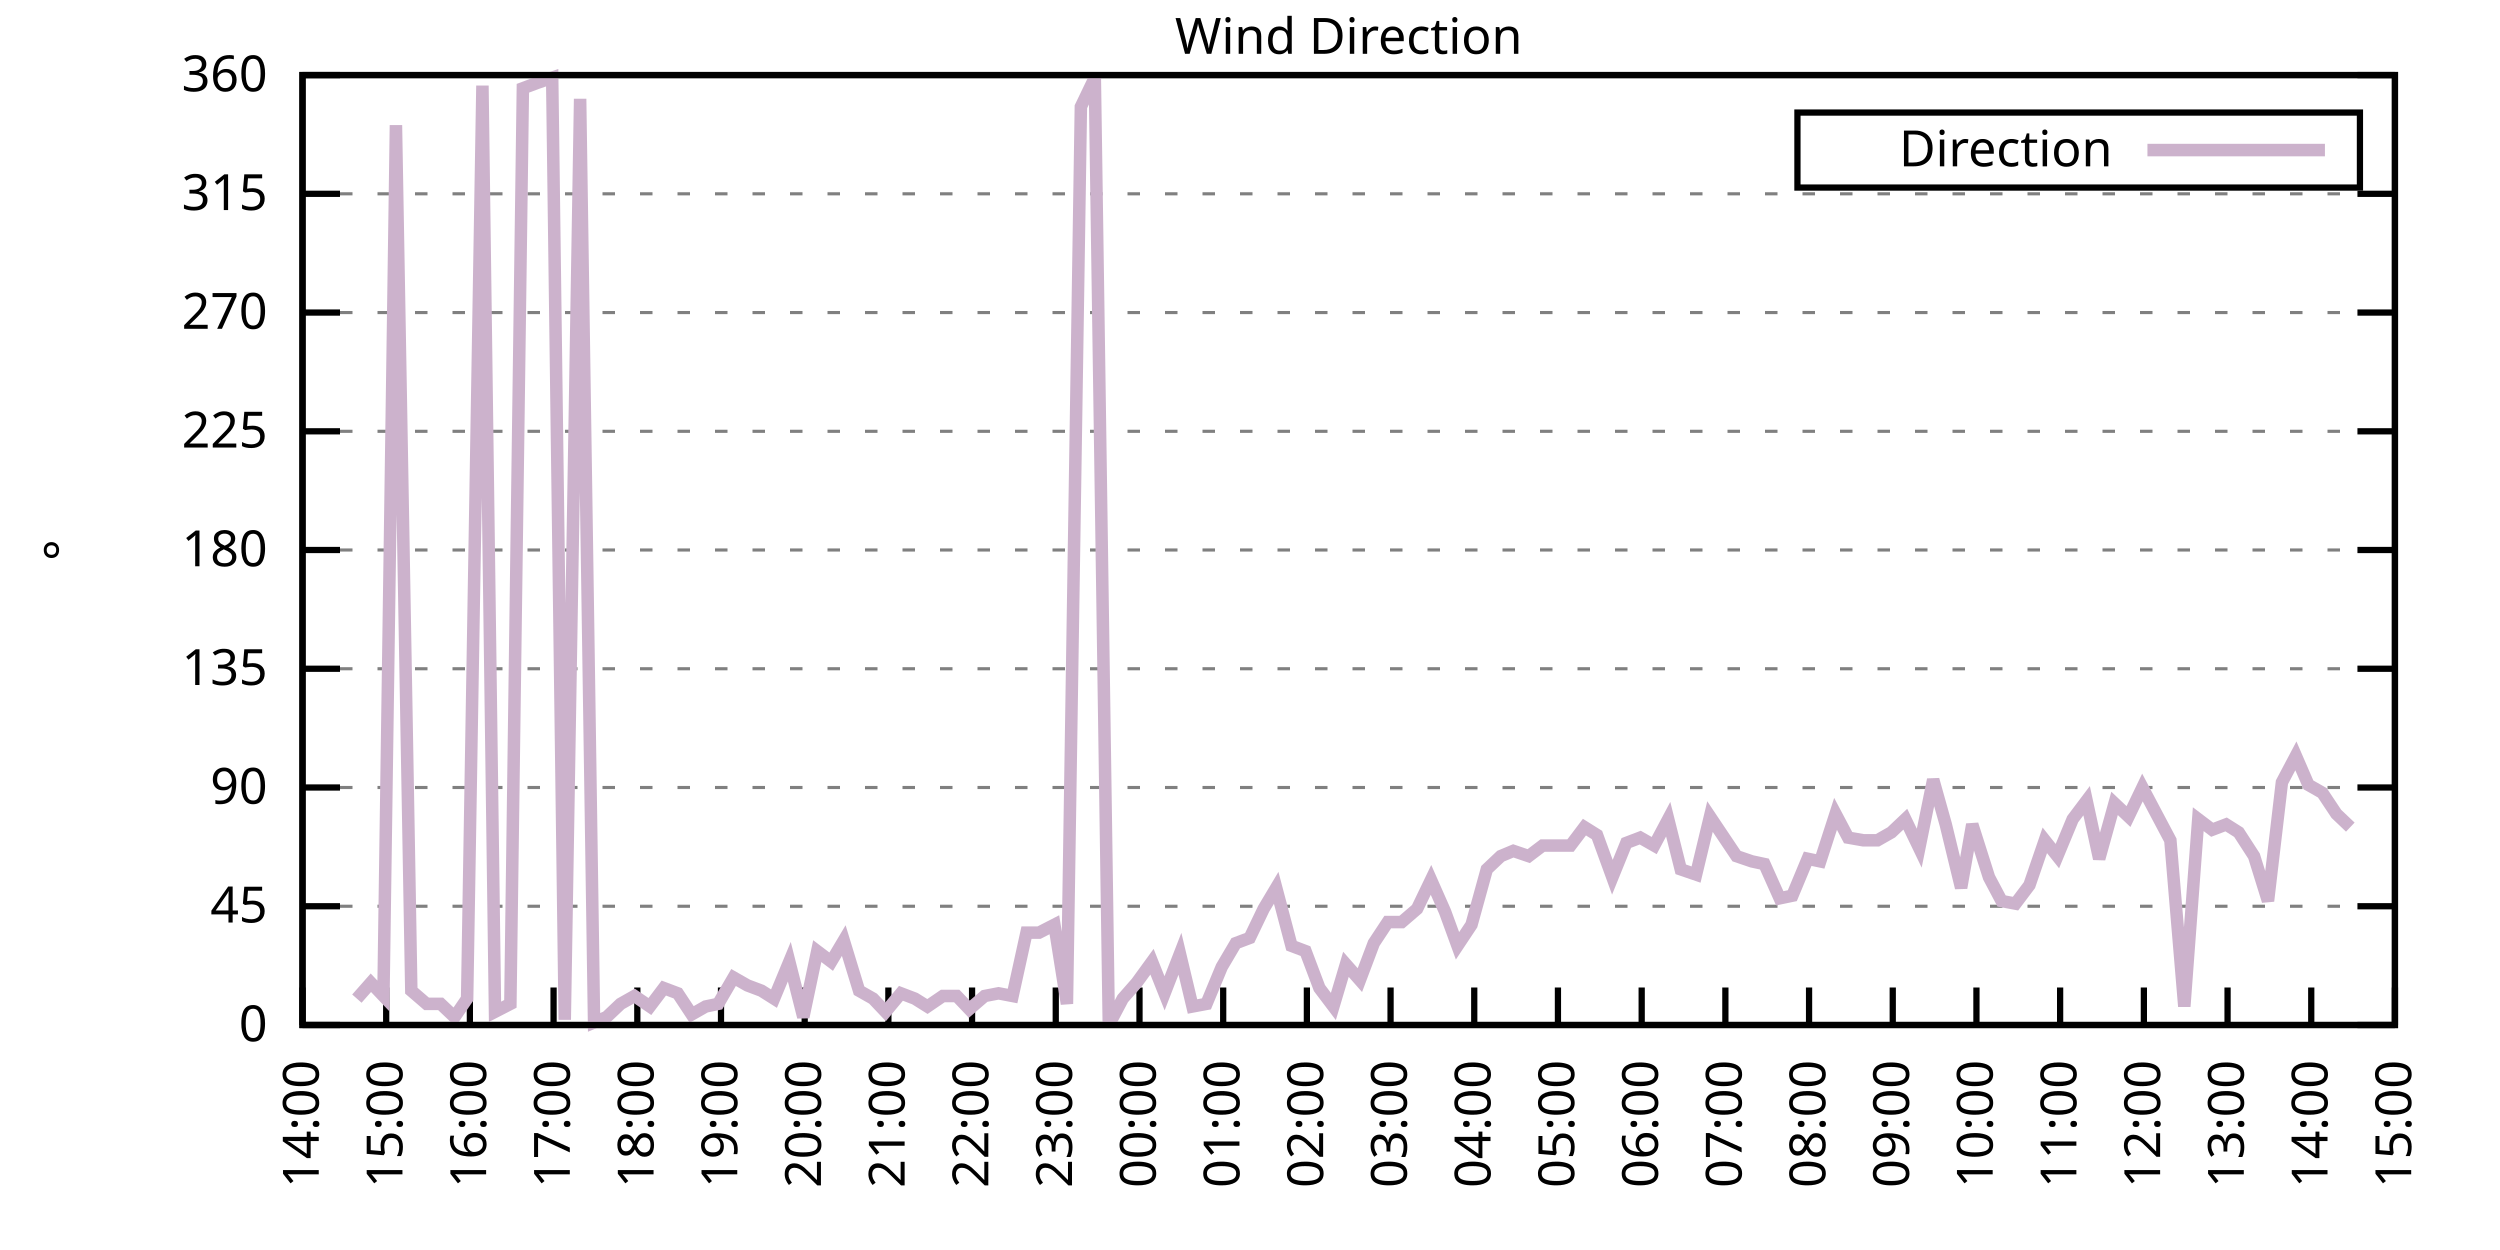
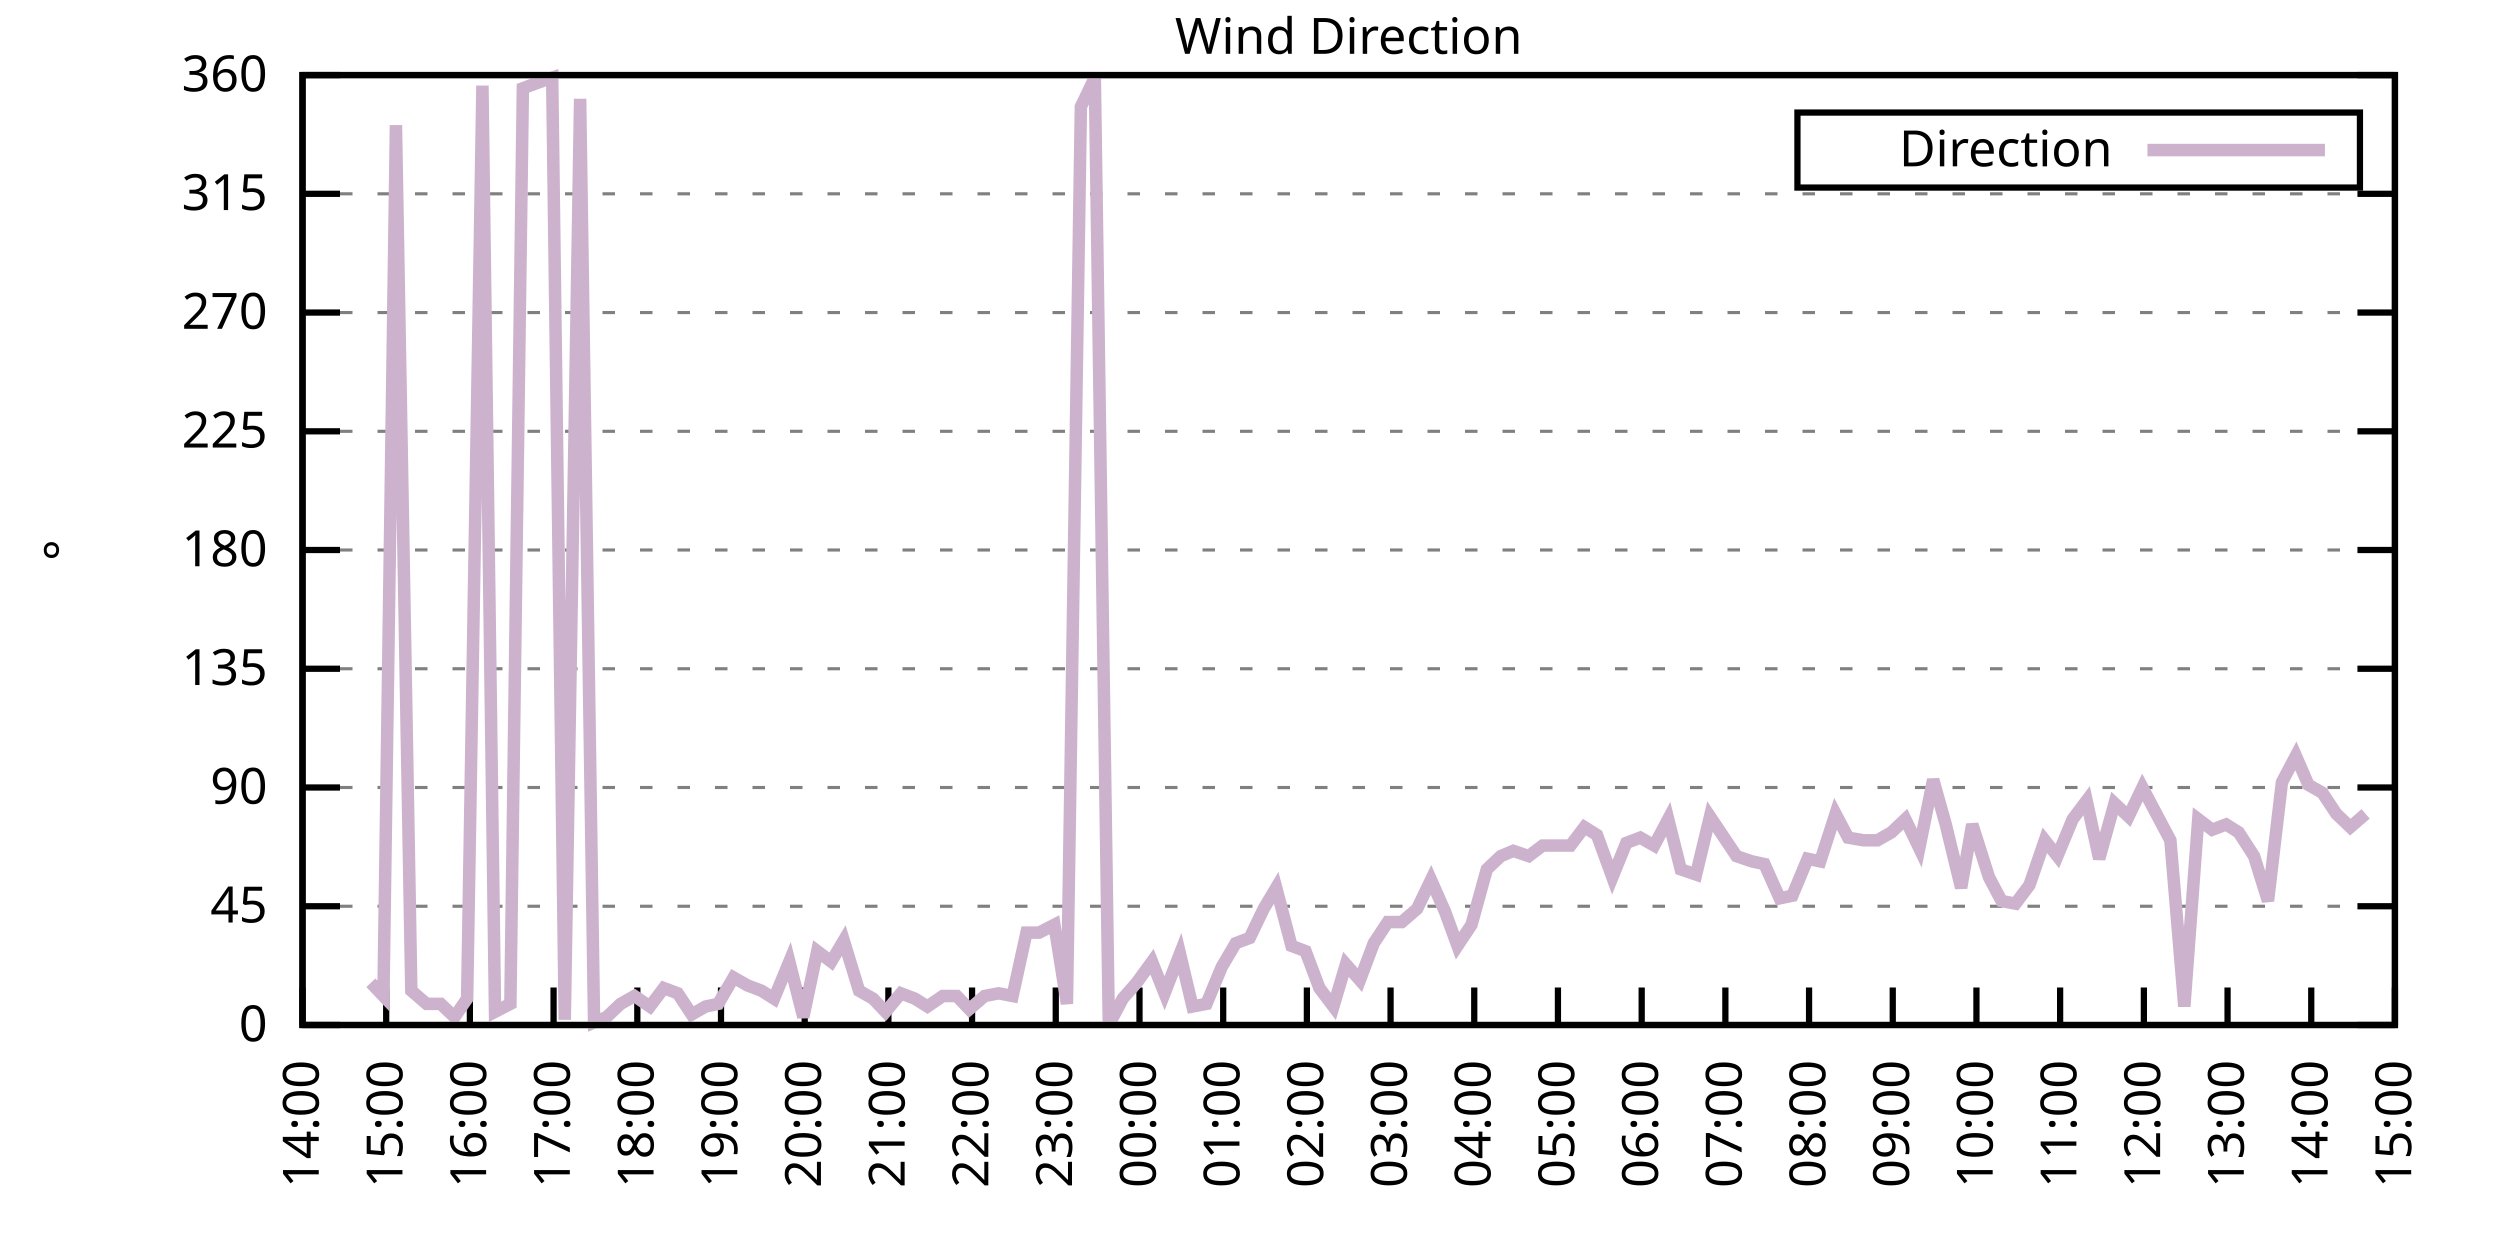
<svg xmlns="http://www.w3.org/2000/svg" xmlns:xlink="http://www.w3.org/1999/xlink" width="400" height="200" viewBox="0 0 400 200">
  <g id="gnuplot_canvas">
    <rect x="0" y="0" width="400" height="200" fill="none" />
    <defs>
      <circle id="gpDot" r="0.5" stroke-width="0.5" stroke="currentColor" />
      <path id="gpPt0" stroke-width="0.333" stroke="currentColor" d="M-1,0 h2 M0,-1 v2" />
      <path id="gpPt1" stroke-width="0.333" stroke="currentColor" d="M-1,-1 L1,1 M1,-1 L-1,1" />
      <path id="gpPt2" stroke-width="0.333" stroke="currentColor" d="M-1,0 L1,0 M0,-1 L0,1 M-1,-1 L1,1 M-1,1 L1,-1" />
      <rect id="gpPt3" stroke-width="0.333" stroke="currentColor" x="-1" y="-1" width="2" height="2" />
      <rect id="gpPt4" stroke-width="0.333" stroke="currentColor" fill="currentColor" x="-1" y="-1" width="2" height="2" />
      <circle id="gpPt5" stroke-width="0.333" stroke="currentColor" cx="0" cy="0" r="1" />
      <use xlink:href="#gpPt5" id="gpPt6" fill="currentColor" stroke="none" />
      <path id="gpPt7" stroke-width="0.333" stroke="currentColor" d="M0,-1.33 L-1.33,0.67 L1.33,0.67 z" />
      <use xlink:href="#gpPt7" id="gpPt8" fill="currentColor" stroke="none" />
      <use xlink:href="#gpPt7" id="gpPt9" stroke="currentColor" transform="rotate(180)" />
      <use xlink:href="#gpPt9" id="gpPt10" fill="currentColor" stroke="none" />
      <use xlink:href="#gpPt3" id="gpPt11" stroke="currentColor" transform="rotate(45)" />
      <use xlink:href="#gpPt11" id="gpPt12" fill="currentColor" stroke="none" />
      <path id="gpPt13" stroke-width="0.333" stroke="currentColor" d="M0,1.330 L1.265,0.411 L0.782,-1.067 L-0.782,-1.076 L-1.265,0.411 z" />
      <use xlink:href="#gpPt13" id="gpPt14" fill="currentColor" stroke="none" />
      <filter id="textbox" filterUnits="objectBoundingBox" x="0" y="0" height="1" width="1">
        <feFlood flood-color="white" flood-opacity="1" result="bgnd" />
        <feComposite in="SourceGraphic" in2="bgnd" operator="atop" />
      </filter>
      <filter id="greybox" filterUnits="objectBoundingBox" x="0" y="0" height="1" width="1">
        <feFlood flood-color="lightgrey" flood-opacity="1" result="grey" />
        <feComposite in="SourceGraphic" in2="grey" operator="atop" />
      </filter>
    </defs>
    <g fill="none" color="white" stroke="currentColor" stroke-width="1.00" stroke-linecap="butt" stroke-linejoin="miter">
</g>
    <g fill="none" color="black" stroke="currentColor" stroke-width="1.00" stroke-linecap="butt" stroke-linejoin="miter">
      <g stroke="none" shape-rendering="crispEdges">
        <polygon fill="rgb(255, 255, 255)" points="48.40,164.00 383.18,164.00 383.18,12.02 48.40,12.02 " />
      </g>
    </g>
    <g fill="none" color="black" stroke="currentColor" stroke-width="1.00" stroke-linecap="butt" stroke-linejoin="miter">
</g>
    <g fill="none" color="black" stroke="black" stroke-width="0.50" stroke-linecap="butt" stroke-linejoin="miter">
</g>
    <g fill="none" color="gray" stroke="currentColor" stroke-width="0.50" stroke-linecap="butt" stroke-linejoin="miter">
      <path stroke="gray" stroke-dasharray="2,4" class="gridline" d="M48.40,164.00 L383.19,164.00  " />
    </g>
    <g fill="none" color="gray" stroke="gray" stroke-width="1.00" stroke-linecap="butt" stroke-linejoin="miter">
</g>
    <g fill="none" color="black" stroke="currentColor" stroke-width="1.00" stroke-linecap="butt" stroke-linejoin="miter">
      <path stroke="black" d="M48.40,164.00 L54.40,164.00 M383.19,164.00 L377.19,164.00  " />
      <g transform="translate(42.80,166.60)" stroke="none" fill="black" font-family="Sans" font-size="8.00" text-anchor="end">
        <text>
          <tspan font-family="Sans"> 0</tspan>
        </text>
      </g>
    </g>
    <g fill="none" color="black" stroke="currentColor" stroke-width="1.00" stroke-linecap="butt" stroke-linejoin="miter">
</g>
    <g fill="none" color="black" stroke="black" stroke-width="0.50" stroke-linecap="butt" stroke-linejoin="miter">
</g>
    <g fill="none" color="gray" stroke="currentColor" stroke-width="0.50" stroke-linecap="butt" stroke-linejoin="miter">
      <path stroke="gray" stroke-dasharray="2,4" class="gridline" d="M48.40,145.00 L383.19,145.00  " />
    </g>
    <g fill="none" color="gray" stroke="gray" stroke-width="1.00" stroke-linecap="butt" stroke-linejoin="miter">
</g>
    <g fill="none" color="black" stroke="currentColor" stroke-width="1.00" stroke-linecap="butt" stroke-linejoin="miter">
      <path stroke="black" d="M48.40,145.00 L54.40,145.00 M383.19,145.00 L377.19,145.00  " />
      <g transform="translate(42.80,147.60)" stroke="none" fill="black" font-family="Sans" font-size="8.00" text-anchor="end">
        <text>
          <tspan font-family="Sans"> 45</tspan>
        </text>
      </g>
    </g>
    <g fill="none" color="black" stroke="currentColor" stroke-width="1.00" stroke-linecap="butt" stroke-linejoin="miter">
</g>
    <g fill="none" color="black" stroke="black" stroke-width="0.50" stroke-linecap="butt" stroke-linejoin="miter">
</g>
    <g fill="none" color="gray" stroke="currentColor" stroke-width="0.50" stroke-linecap="butt" stroke-linejoin="miter">
      <path stroke="gray" stroke-dasharray="2,4" class="gridline" d="M48.40,126.00 L383.19,126.00  " />
    </g>
    <g fill="none" color="gray" stroke="gray" stroke-width="1.00" stroke-linecap="butt" stroke-linejoin="miter">
</g>
    <g fill="none" color="black" stroke="currentColor" stroke-width="1.00" stroke-linecap="butt" stroke-linejoin="miter">
      <path stroke="black" d="M48.40,126.00 L54.40,126.00 M383.19,126.00 L377.19,126.00  " />
      <g transform="translate(42.80,128.60)" stroke="none" fill="black" font-family="Sans" font-size="8.00" text-anchor="end">
        <text>
          <tspan font-family="Sans"> 90</tspan>
        </text>
      </g>
    </g>
    <g fill="none" color="black" stroke="currentColor" stroke-width="1.00" stroke-linecap="butt" stroke-linejoin="miter">
</g>
    <g fill="none" color="black" stroke="black" stroke-width="0.50" stroke-linecap="butt" stroke-linejoin="miter">
</g>
    <g fill="none" color="gray" stroke="currentColor" stroke-width="0.50" stroke-linecap="butt" stroke-linejoin="miter">
      <path stroke="gray" stroke-dasharray="2,4" class="gridline" d="M48.40,107.00 L383.19,107.00  " />
    </g>
    <g fill="none" color="gray" stroke="gray" stroke-width="1.00" stroke-linecap="butt" stroke-linejoin="miter">
</g>
    <g fill="none" color="black" stroke="currentColor" stroke-width="1.00" stroke-linecap="butt" stroke-linejoin="miter">
      <path stroke="black" d="M48.40,107.00 L54.40,107.00 M383.19,107.00 L377.19,107.00  " />
      <g transform="translate(42.80,109.60)" stroke="none" fill="black" font-family="Sans" font-size="8.00" text-anchor="end">
        <text>
          <tspan font-family="Sans"> 135</tspan>
        </text>
      </g>
    </g>
    <g fill="none" color="black" stroke="currentColor" stroke-width="1.00" stroke-linecap="butt" stroke-linejoin="miter">
</g>
    <g fill="none" color="black" stroke="black" stroke-width="0.50" stroke-linecap="butt" stroke-linejoin="miter">
</g>
    <g fill="none" color="gray" stroke="currentColor" stroke-width="0.50" stroke-linecap="butt" stroke-linejoin="miter">
      <path stroke="gray" stroke-dasharray="2,4" class="gridline" d="M48.40,88.00 L383.19,88.00  " />
    </g>
    <g fill="none" color="gray" stroke="gray" stroke-width="1.00" stroke-linecap="butt" stroke-linejoin="miter">
</g>
    <g fill="none" color="black" stroke="currentColor" stroke-width="1.00" stroke-linecap="butt" stroke-linejoin="miter">
      <path stroke="black" d="M48.40,88.00 L54.40,88.00 M383.19,88.00 L377.19,88.00  " />
      <g transform="translate(42.80,90.60)" stroke="none" fill="black" font-family="Sans" font-size="8.00" text-anchor="end">
        <text>
          <tspan font-family="Sans"> 180</tspan>
        </text>
      </g>
    </g>
    <g fill="none" color="black" stroke="currentColor" stroke-width="1.00" stroke-linecap="butt" stroke-linejoin="miter">
</g>
    <g fill="none" color="black" stroke="black" stroke-width="0.50" stroke-linecap="butt" stroke-linejoin="miter">
</g>
    <g fill="none" color="gray" stroke="currentColor" stroke-width="0.50" stroke-linecap="butt" stroke-linejoin="miter">
      <path stroke="gray" stroke-dasharray="2,4" class="gridline" d="M48.40,69.01 L383.19,69.01  " />
    </g>
    <g fill="none" color="gray" stroke="gray" stroke-width="1.00" stroke-linecap="butt" stroke-linejoin="miter">
</g>
    <g fill="none" color="black" stroke="currentColor" stroke-width="1.00" stroke-linecap="butt" stroke-linejoin="miter">
      <path stroke="black" d="M48.40,69.01 L54.40,69.01 M383.19,69.01 L377.19,69.01  " />
      <g transform="translate(42.80,71.61)" stroke="none" fill="black" font-family="Sans" font-size="8.00" text-anchor="end">
        <text>
          <tspan font-family="Sans"> 225</tspan>
        </text>
      </g>
    </g>
    <g fill="none" color="black" stroke="currentColor" stroke-width="1.00" stroke-linecap="butt" stroke-linejoin="miter">
</g>
    <g fill="none" color="black" stroke="black" stroke-width="0.50" stroke-linecap="butt" stroke-linejoin="miter">
</g>
    <g fill="none" color="gray" stroke="currentColor" stroke-width="0.50" stroke-linecap="butt" stroke-linejoin="miter">
      <path stroke="gray" stroke-dasharray="2,4" class="gridline" d="M48.40,50.01 L383.19,50.01  " />
    </g>
    <g fill="none" color="gray" stroke="gray" stroke-width="1.00" stroke-linecap="butt" stroke-linejoin="miter">
</g>
    <g fill="none" color="black" stroke="currentColor" stroke-width="1.00" stroke-linecap="butt" stroke-linejoin="miter">
      <path stroke="black" d="M48.40,50.01 L54.40,50.01 M383.19,50.01 L377.19,50.01  " />
      <g transform="translate(42.80,52.61)" stroke="none" fill="black" font-family="Sans" font-size="8.00" text-anchor="end">
        <text>
          <tspan font-family="Sans"> 270</tspan>
        </text>
      </g>
    </g>
    <g fill="none" color="black" stroke="currentColor" stroke-width="1.00" stroke-linecap="butt" stroke-linejoin="miter">
</g>
    <g fill="none" color="black" stroke="black" stroke-width="0.50" stroke-linecap="butt" stroke-linejoin="miter">
</g>
    <g fill="none" color="gray" stroke="currentColor" stroke-width="0.50" stroke-linecap="butt" stroke-linejoin="miter">
      <path stroke="gray" stroke-dasharray="2,4" class="gridline" d="M48.40,31.01 L383.19,31.01  " />
    </g>
    <g fill="none" color="gray" stroke="gray" stroke-width="1.00" stroke-linecap="butt" stroke-linejoin="miter">
</g>
    <g fill="none" color="black" stroke="currentColor" stroke-width="1.00" stroke-linecap="butt" stroke-linejoin="miter">
      <path stroke="black" d="M48.40,31.01 L54.40,31.01 M383.19,31.01 L377.19,31.01  " />
      <g transform="translate(42.80,33.61)" stroke="none" fill="black" font-family="Sans" font-size="8.00" text-anchor="end">
        <text>
          <tspan font-family="Sans"> 315</tspan>
        </text>
      </g>
    </g>
    <g fill="none" color="black" stroke="currentColor" stroke-width="1.00" stroke-linecap="butt" stroke-linejoin="miter">
</g>
    <g fill="none" color="black" stroke="black" stroke-width="0.50" stroke-linecap="butt" stroke-linejoin="miter">
</g>
    <g fill="none" color="gray" stroke="currentColor" stroke-width="0.50" stroke-linecap="butt" stroke-linejoin="miter">
      <path stroke="gray" stroke-dasharray="2,4" class="gridline" d="M48.40,12.01 L383.19,12.01  " />
    </g>
    <g fill="none" color="gray" stroke="gray" stroke-width="1.00" stroke-linecap="butt" stroke-linejoin="miter">
</g>
    <g fill="none" color="black" stroke="currentColor" stroke-width="1.00" stroke-linecap="butt" stroke-linejoin="miter">
      <path stroke="black" d="M48.40,12.01 L54.40,12.01 M383.19,12.01 L377.19,12.01  " />
      <g transform="translate(42.80,14.61)" stroke="none" fill="black" font-family="Sans" font-size="8.00" text-anchor="end">
        <text>
          <tspan font-family="Sans"> 360</tspan>
        </text>
      </g>
    </g>
    <g fill="none" color="black" stroke="currentColor" stroke-width="1.00" stroke-linecap="butt" stroke-linejoin="miter">
      <path stroke="black" d="M48.40,164.00 L48.40,158.00  " />
      <g transform="translate(51.00,169.60) rotate(270.00)" stroke="none" fill="black" font-family="Sans" font-size="8.00" text-anchor="end">
        <text>
          <tspan font-family="Sans">14:00</tspan>
        </text>
      </g>
    </g>
    <g fill="none" color="black" stroke="currentColor" stroke-width="1.00" stroke-linecap="butt" stroke-linejoin="miter">
      <path stroke="black" d="M61.79,164.00 L61.79,158.00  " />
      <g transform="translate(64.39,169.60) rotate(270.00)" stroke="none" fill="black" font-family="Sans" font-size="8.00" text-anchor="end">
        <text>
          <tspan font-family="Sans">15:00</tspan>
        </text>
      </g>
    </g>
    <g fill="none" color="black" stroke="currentColor" stroke-width="1.00" stroke-linecap="butt" stroke-linejoin="miter">
      <path stroke="black" d="M75.18,164.00 L75.18,158.00  " />
      <g transform="translate(77.78,169.60) rotate(270.00)" stroke="none" fill="black" font-family="Sans" font-size="8.00" text-anchor="end">
        <text>
          <tspan font-family="Sans">16:00</tspan>
        </text>
      </g>
    </g>
    <g fill="none" color="black" stroke="currentColor" stroke-width="1.00" stroke-linecap="butt" stroke-linejoin="miter">
      <path stroke="black" d="M88.57,164.00 L88.57,158.00  " />
      <g transform="translate(91.17,169.60) rotate(270.00)" stroke="none" fill="black" font-family="Sans" font-size="8.00" text-anchor="end">
        <text>
          <tspan font-family="Sans">17:00</tspan>
        </text>
      </g>
    </g>
    <g fill="none" color="black" stroke="currentColor" stroke-width="1.00" stroke-linecap="butt" stroke-linejoin="miter">
      <path stroke="black" d="M101.97,164.00 L101.97,158.00  " />
      <g transform="translate(104.57,169.60) rotate(270.00)" stroke="none" fill="black" font-family="Sans" font-size="8.00" text-anchor="end">
        <text>
          <tspan font-family="Sans">18:00</tspan>
        </text>
      </g>
    </g>
    <g fill="none" color="black" stroke="currentColor" stroke-width="1.00" stroke-linecap="butt" stroke-linejoin="miter">
      <path stroke="black" d="M115.36,164.00 L115.36,158.00  " />
      <g transform="translate(117.96,169.60) rotate(270.00)" stroke="none" fill="black" font-family="Sans" font-size="8.00" text-anchor="end">
        <text>
          <tspan font-family="Sans">19:00</tspan>
        </text>
      </g>
    </g>
    <g fill="none" color="black" stroke="currentColor" stroke-width="1.00" stroke-linecap="butt" stroke-linejoin="miter">
      <path stroke="black" d="M128.75,164.00 L128.75,158.00  " />
      <g transform="translate(131.35,169.60) rotate(270.00)" stroke="none" fill="black" font-family="Sans" font-size="8.00" text-anchor="end">
        <text>
          <tspan font-family="Sans">20:00</tspan>
        </text>
      </g>
    </g>
    <g fill="none" color="black" stroke="currentColor" stroke-width="1.00" stroke-linecap="butt" stroke-linejoin="miter">
      <path stroke="black" d="M142.14,164.00 L142.14,158.00  " />
      <g transform="translate(144.74,169.60) rotate(270.00)" stroke="none" fill="black" font-family="Sans" font-size="8.00" text-anchor="end">
        <text>
          <tspan font-family="Sans">21:00</tspan>
        </text>
      </g>
    </g>
    <g fill="none" color="black" stroke="currentColor" stroke-width="1.00" stroke-linecap="butt" stroke-linejoin="miter">
      <path stroke="black" d="M155.53,164.00 L155.53,158.00  " />
      <g transform="translate(158.13,169.60) rotate(270.00)" stroke="none" fill="black" font-family="Sans" font-size="8.00" text-anchor="end">
        <text>
          <tspan font-family="Sans">22:00</tspan>
        </text>
      </g>
    </g>
    <g fill="none" color="black" stroke="currentColor" stroke-width="1.00" stroke-linecap="butt" stroke-linejoin="miter">
      <path stroke="black" d="M168.92,164.00 L168.92,158.00  " />
      <g transform="translate(171.52,169.60) rotate(270.00)" stroke="none" fill="black" font-family="Sans" font-size="8.00" text-anchor="end">
        <text>
          <tspan font-family="Sans">23:00</tspan>
        </text>
      </g>
    </g>
    <g fill="none" color="black" stroke="currentColor" stroke-width="1.00" stroke-linecap="butt" stroke-linejoin="miter">
      <path stroke="black" d="M182.32,164.00 L182.32,158.00  " />
      <g transform="translate(184.92,169.60) rotate(270.00)" stroke="none" fill="black" font-family="Sans" font-size="8.00" text-anchor="end">
        <text>
          <tspan font-family="Sans">00:00</tspan>
        </text>
      </g>
    </g>
    <g fill="none" color="black" stroke="currentColor" stroke-width="1.00" stroke-linecap="butt" stroke-linejoin="miter">
      <path stroke="black" d="M195.71,164.00 L195.71,158.00  " />
      <g transform="translate(198.31,169.60) rotate(270.00)" stroke="none" fill="black" font-family="Sans" font-size="8.00" text-anchor="end">
        <text>
          <tspan font-family="Sans">01:00</tspan>
        </text>
      </g>
    </g>
    <g fill="none" color="black" stroke="currentColor" stroke-width="1.00" stroke-linecap="butt" stroke-linejoin="miter">
      <path stroke="black" d="M209.10,164.00 L209.10,158.00  " />
      <g transform="translate(211.70,169.60) rotate(270.00)" stroke="none" fill="black" font-family="Sans" font-size="8.00" text-anchor="end">
        <text>
          <tspan font-family="Sans">02:00</tspan>
        </text>
      </g>
    </g>
    <g fill="none" color="black" stroke="currentColor" stroke-width="1.00" stroke-linecap="butt" stroke-linejoin="miter">
      <path stroke="black" d="M222.49,164.00 L222.49,158.00  " />
      <g transform="translate(225.09,169.60) rotate(270.00)" stroke="none" fill="black" font-family="Sans" font-size="8.00" text-anchor="end">
        <text>
          <tspan font-family="Sans">03:00</tspan>
        </text>
      </g>
    </g>
    <g fill="none" color="black" stroke="currentColor" stroke-width="1.00" stroke-linecap="butt" stroke-linejoin="miter">
      <path stroke="black" d="M235.88,164.00 L235.88,158.00  " />
      <g transform="translate(238.48,169.60) rotate(270.00)" stroke="none" fill="black" font-family="Sans" font-size="8.00" text-anchor="end">
        <text>
          <tspan font-family="Sans">04:00</tspan>
        </text>
      </g>
    </g>
    <g fill="none" color="black" stroke="currentColor" stroke-width="1.00" stroke-linecap="butt" stroke-linejoin="miter">
      <path stroke="black" d="M249.27,164.00 L249.27,158.00  " />
      <g transform="translate(251.87,169.60) rotate(270.00)" stroke="none" fill="black" font-family="Sans" font-size="8.00" text-anchor="end">
        <text>
          <tspan font-family="Sans">05:00</tspan>
        </text>
      </g>
    </g>
    <g fill="none" color="black" stroke="currentColor" stroke-width="1.00" stroke-linecap="butt" stroke-linejoin="miter">
      <path stroke="black" d="M262.67,164.00 L262.67,158.00  " />
      <g transform="translate(265.27,169.60) rotate(270.00)" stroke="none" fill="black" font-family="Sans" font-size="8.00" text-anchor="end">
        <text>
          <tspan font-family="Sans">06:00</tspan>
        </text>
      </g>
    </g>
    <g fill="none" color="black" stroke="currentColor" stroke-width="1.00" stroke-linecap="butt" stroke-linejoin="miter">
      <path stroke="black" d="M276.06,164.00 L276.06,158.00  " />
      <g transform="translate(278.66,169.60) rotate(270.00)" stroke="none" fill="black" font-family="Sans" font-size="8.00" text-anchor="end">
        <text>
          <tspan font-family="Sans">07:00</tspan>
        </text>
      </g>
    </g>
    <g fill="none" color="black" stroke="currentColor" stroke-width="1.00" stroke-linecap="butt" stroke-linejoin="miter">
      <path stroke="black" d="M289.45,164.00 L289.45,158.00  " />
      <g transform="translate(292.05,169.60) rotate(270.00)" stroke="none" fill="black" font-family="Sans" font-size="8.00" text-anchor="end">
        <text>
          <tspan font-family="Sans">08:00</tspan>
        </text>
      </g>
    </g>
    <g fill="none" color="black" stroke="currentColor" stroke-width="1.00" stroke-linecap="butt" stroke-linejoin="miter">
      <path stroke="black" d="M302.84,164.00 L302.84,158.00  " />
      <g transform="translate(305.44,169.60) rotate(270.00)" stroke="none" fill="black" font-family="Sans" font-size="8.00" text-anchor="end">
        <text>
          <tspan font-family="Sans">09:00</tspan>
        </text>
      </g>
    </g>
    <g fill="none" color="black" stroke="currentColor" stroke-width="1.00" stroke-linecap="butt" stroke-linejoin="miter">
      <path stroke="black" d="M316.23,164.00 L316.23,158.00  " />
      <g transform="translate(318.83,169.60) rotate(270.00)" stroke="none" fill="black" font-family="Sans" font-size="8.00" text-anchor="end">
        <text>
          <tspan font-family="Sans">10:00</tspan>
        </text>
      </g>
    </g>
    <g fill="none" color="black" stroke="currentColor" stroke-width="1.00" stroke-linecap="butt" stroke-linejoin="miter">
      <path stroke="black" d="M329.62,164.00 L329.62,158.00  " />
      <g transform="translate(332.22,169.60) rotate(270.00)" stroke="none" fill="black" font-family="Sans" font-size="8.00" text-anchor="end">
        <text>
          <tspan font-family="Sans">11:00</tspan>
        </text>
      </g>
    </g>
    <g fill="none" color="black" stroke="currentColor" stroke-width="1.00" stroke-linecap="butt" stroke-linejoin="miter">
      <path stroke="black" d="M343.02,164.00 L343.02,158.00  " />
      <g transform="translate(345.62,169.60) rotate(270.00)" stroke="none" fill="black" font-family="Sans" font-size="8.00" text-anchor="end">
        <text>
          <tspan font-family="Sans">12:00</tspan>
        </text>
      </g>
    </g>
    <g fill="none" color="black" stroke="currentColor" stroke-width="1.00" stroke-linecap="butt" stroke-linejoin="miter">
      <path stroke="black" d="M356.41,164.00 L356.41,158.00  " />
      <g transform="translate(359.01,169.60) rotate(270.00)" stroke="none" fill="black" font-family="Sans" font-size="8.00" text-anchor="end">
        <text>
          <tspan font-family="Sans">13:00</tspan>
        </text>
      </g>
    </g>
    <g fill="none" color="black" stroke="currentColor" stroke-width="1.00" stroke-linecap="butt" stroke-linejoin="miter">
      <path stroke="black" d="M369.80,164.00 L369.80,158.00  " />
      <g transform="translate(372.40,169.60) rotate(270.00)" stroke="none" fill="black" font-family="Sans" font-size="8.00" text-anchor="end">
        <text>
          <tspan font-family="Sans">14:00</tspan>
        </text>
      </g>
    </g>
    <g fill="none" color="black" stroke="currentColor" stroke-width="1.00" stroke-linecap="butt" stroke-linejoin="miter">
      <path stroke="black" d="M383.19,164.00 L383.19,158.00  " />
      <g transform="translate(385.79,169.60) rotate(270.00)" stroke="none" fill="black" font-family="Sans" font-size="8.00" text-anchor="end">
        <text>
          <tspan font-family="Sans">15:00</tspan>
        </text>
      </g>
    </g>
    <g fill="none" color="black" stroke="currentColor" stroke-width="1.00" stroke-linecap="butt" stroke-linejoin="miter">
</g>
    <g fill="none" color="black" stroke="currentColor" stroke-width="1.00" stroke-linecap="butt" stroke-linejoin="miter">
      <path stroke="black" d="M48.40,12.01 L48.40,164.00 L383.19,164.00 L383.19,12.01 L48.40,12.01 Z  " />
    </g>
    <g fill="none" color="black" stroke="currentColor" stroke-width="1.00" stroke-linecap="butt" stroke-linejoin="miter">
</g>
    <g fill="none" color="black" stroke="currentColor" stroke-width="1.00" stroke-linecap="butt" stroke-linejoin="miter">
      <path stroke="black" d="M287.59,30.01 L287.59,18.01 L377.59,18.01 L377.59,30.01 L287.59,30.01 Z  " />
    </g>
    <g id="Wind_direction_plot_1">
      <g fill="none" color="white" stroke="black" stroke-width="2.00" stroke-linecap="butt" stroke-linejoin="miter">
</g>
      <g fill="none" color="black" stroke="currentColor" stroke-width="2.00" stroke-linecap="butt" stroke-linejoin="miter">
        <g transform="translate(337.99,26.61)" stroke="none" fill="black" font-family="Sans" font-size="8.00" text-anchor="end">
          <text>
            <tspan font-family="Sans">Direction</tspan>
          </text>
        </g>
      </g>
      <g fill="none" color="black" stroke="currentColor" stroke-width="2.00" stroke-linecap="butt" stroke-linejoin="miter">
-         <path stroke="rgb(204, 178, 204)" d="M343.59,24.01 L371.99,24.01 M57.10,159.78 L59.34,157.24 L61.35,159.36 L63.35,20.03 L65.81,158.51 L68.26,160.62   L70.50,160.62 L72.73,162.73 L74.74,159.78 L77.19,13.70 L79.20,161.89 L81.66,160.62 L83.66,14.12 L85.90,13.28   L88.35,12.43 L90.36,163.16 L92.82,15.81 L95.05,163.58 L97.06,162.73 L99.29,160.62 L101.52,159.36 L103.98,161.04   L106.21,158.09 L108.44,158.93 L110.67,162.31 L112.90,161.04 L114.91,160.62 L117.37,156.40 L119.60,157.67 L121.83,158.51   L123.84,159.78 L126.29,153.87 L128.53,162.73 L130.76,152.18 L132.99,153.87 L135.00,150.49 L137.45,158.51 L139.69,159.78   L141.69,161.89 L144.15,158.93 L146.38,159.78 L148.39,161.04 L150.85,159.36 L153.08,159.36 L155.09,161.47 L157.54,159.36   L159.77,158.93 L162.01,159.36 L164.24,149.22 L166.25,149.22 L168.70,147.96 L170.71,160.62 L172.94,17.08 L175.17,12.43   L177.41,164.00 L179.64,159.78 L181.87,157.24 L184.32,153.87 L186.33,158.93 L188.79,152.60 L190.80,161.04 L193.03,160.62   L195.48,154.71 L197.72,150.91 L199.95,150.07 L202.18,145.42 L204.19,142.05 L206.64,151.33 L208.88,152.18 L211.11,158.09   L213.34,161.04 L215.35,154.29 L217.58,156.82 L219.81,150.91 L222.04,147.53 L224.28,147.53 L226.73,145.42 L228.96,140.78   L231.20,145.85 L233.20,151.33 L235.44,147.96 L237.89,139.09 L240.12,136.98 L242.13,136.14 L244.59,136.98 L246.82,135.29   L251.28,135.29 L253.51,132.34 L255.52,133.60 L257.98,140.36 L260.21,134.87 L262.44,134.02 L264.67,135.29 L266.91,131.07   L268.92,139.09 L271.37,139.93 L273.60,130.65 L277.84,136.98 L280.30,137.82 L282.31,138.25 L284.76,143.73 L286.77,143.31   L289.23,137.40 L291.23,137.82 L293.69,130.22 L295.70,134.02 L298.15,134.45 L300.39,134.45 L302.62,133.18 L304.85,131.07   L307.08,135.71 L309.31,124.74 L311.32,131.91 L313.78,142.05 L315.56,131.91 L318.24,140.36 L320.25,144.16 L322.48,144.58   L324.71,141.62 L327.17,134.45 L329.18,136.98 L331.63,131.07 L333.86,128.11 L335.87,137.40 L338.33,128.54 L340.56,130.65   L342.79,126.00 L345.02,130.22 L347.26,134.45 L349.49,161.04 L351.72,131.07 L353.95,132.76 L356.18,131.91 L358.19,133.18   L360.65,136.98 L362.88,144.16 L365.11,125.16 L367.34,120.94 L369.35,125.58 L371.58,126.85 L373.82,130.22 L376.05,132.34    " />
+         <path stroke="rgb(204, 178, 204)" d="M343.59,24.01 L371.99,24.01 M59.34,157.24 L61.35,159.36 L63.35,20.03 L65.81,158.51 L68.26,160.62 L70.50,160.62   L72.73,162.73 L74.74,159.78 L77.19,13.70 L79.20,161.89 L81.66,160.62 L83.66,14.12 L85.90,13.28 L88.35,12.43   L90.36,163.16 L92.82,15.81 L95.05,163.58 L97.06,162.73 L99.29,160.62 L101.52,159.36 L103.98,161.04 L106.21,158.09   L108.44,158.93 L110.67,162.31 L112.90,161.04 L114.91,160.62 L117.37,156.40 L119.60,157.67 L121.83,158.51 L123.84,159.78   L126.29,153.87 L128.53,162.73 L130.76,152.18 L132.99,153.87 L135.00,150.49 L137.45,158.51 L139.69,159.78 L141.69,161.89   L144.15,158.93 L146.38,159.78 L148.39,161.04 L150.85,159.36 L153.08,159.36 L155.09,161.47 L157.54,159.36 L159.77,158.93   L162.01,159.36 L164.24,149.22 L166.25,149.22 L168.70,147.96 L170.71,160.62 L172.94,17.08 L175.17,12.43 L177.41,164.00   L179.64,159.78 L181.87,157.24 L184.32,153.87 L186.33,158.93 L188.79,152.60 L190.80,161.04 L193.03,160.62 L195.48,154.71   L197.72,150.91 L199.95,150.07 L202.18,145.42 L204.19,142.05 L206.64,151.33 L208.88,152.18 L211.11,158.09 L213.34,161.04   L215.35,154.29 L217.58,156.82 L219.81,150.91 L222.04,147.53 L224.28,147.53 L226.73,145.42 L228.96,140.78 L231.20,145.85   L233.20,151.33 L235.44,147.96 L237.89,139.09 L240.12,136.98 L242.13,136.14 L244.59,136.98 L246.82,135.29 L251.28,135.29   L253.51,132.34 L255.52,133.60 L257.98,140.36 L260.21,134.87 L262.44,134.02 L264.67,135.29 L266.91,131.07 L268.92,139.09   L271.37,139.93 L273.60,130.65 L277.84,136.98 L280.30,137.82 L282.31,138.25 L284.76,143.73 L286.77,143.31 L289.23,137.40   L291.23,137.82 L293.69,130.22 L295.70,134.02 L298.15,134.45 L300.39,134.45 L302.62,133.18 L304.85,131.07 L307.08,135.71   L309.31,124.74 L311.32,131.91 L313.78,142.05 L315.56,131.91 L318.24,140.36 L320.25,144.16 L322.48,144.58 L324.71,141.62   L327.17,134.45 L329.18,136.98 L331.63,131.07 L333.86,128.11 L335.87,137.40 L338.33,128.54 L340.56,130.65 L342.79,126.00   L345.02,130.22 L347.26,134.45 L349.49,161.04 L351.72,131.07 L353.95,132.76 L356.18,131.91 L358.19,133.18 L360.65,136.98   L362.88,144.16 L365.11,125.16 L367.34,120.94 L369.35,125.58 L371.58,126.85 L373.82,130.22 L376.05,132.34 L378.50,130.22    " />
      </g>
    </g>
    <g fill="none" color="black" stroke="currentColor" stroke-width="2.00" stroke-linecap="butt" stroke-linejoin="miter">
</g>
    <g fill="none" color="black" stroke="black" stroke-width="1.00" stroke-linecap="butt" stroke-linejoin="miter">
</g>
    <g fill="none" color="black" stroke="currentColor" stroke-width="1.00" stroke-linecap="butt" stroke-linejoin="miter">
      <path stroke="black" d="M48.40,12.01 L48.40,164.00 L383.19,164.00 L383.19,12.01 L48.40,12.01 Z  " />
      <g transform="translate(12.80,88.01) rotate(270.00)" stroke="none" fill="black" font-family="Sans" font-size="8.00" text-anchor="middle">
        <text>
          <tspan font-family="Sans">°</tspan>
        </text>
      </g>
    </g>
    <g fill="none" color="black" stroke="currentColor" stroke-width="1.00" stroke-linecap="butt" stroke-linejoin="miter">
</g>
    <g fill="none" color="black" stroke="currentColor" stroke-width="1.00" stroke-linecap="butt" stroke-linejoin="miter">
      <g transform="translate(215.79,8.61)" stroke="none" fill="black" font-family="Sans" font-size="8.00" text-anchor="middle">
        <text>
          <tspan font-family="Sans">Wind Direction</tspan>
        </text>
      </g>
    </g>
    <g fill="none" color="black" stroke="currentColor" stroke-width="1.00" stroke-linecap="butt" stroke-linejoin="miter">
</g>
  </g>
</svg>
